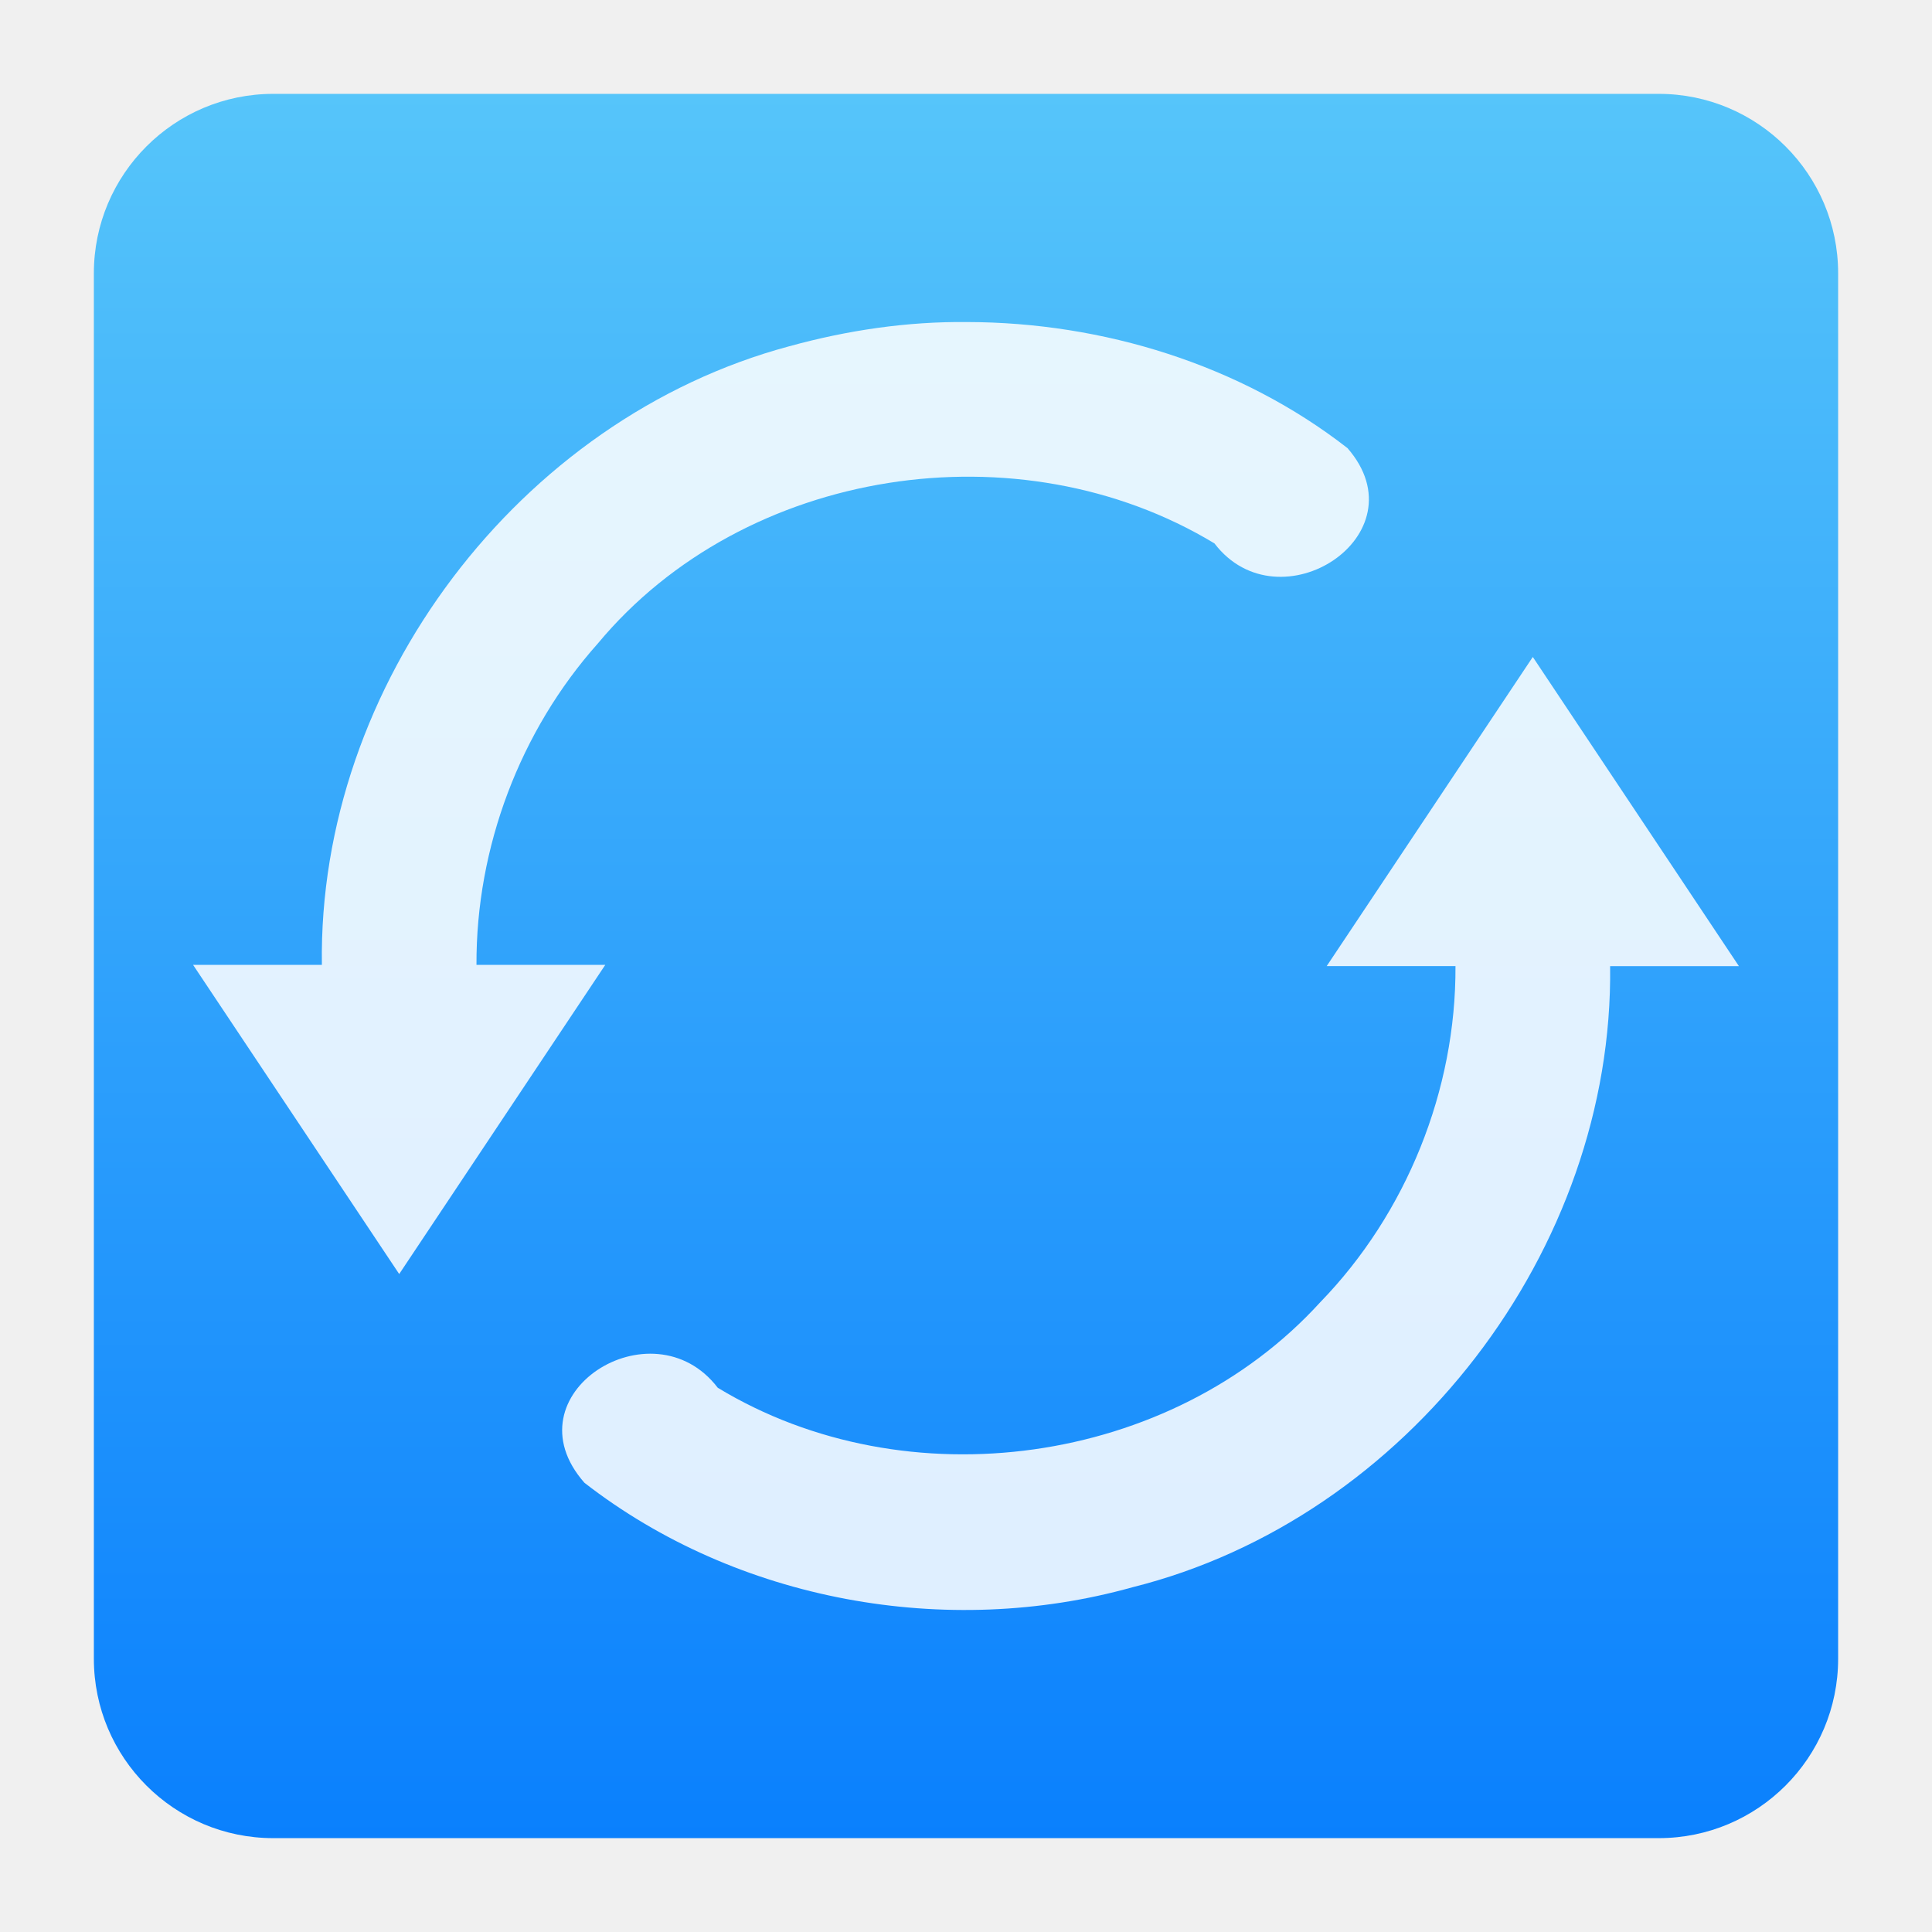
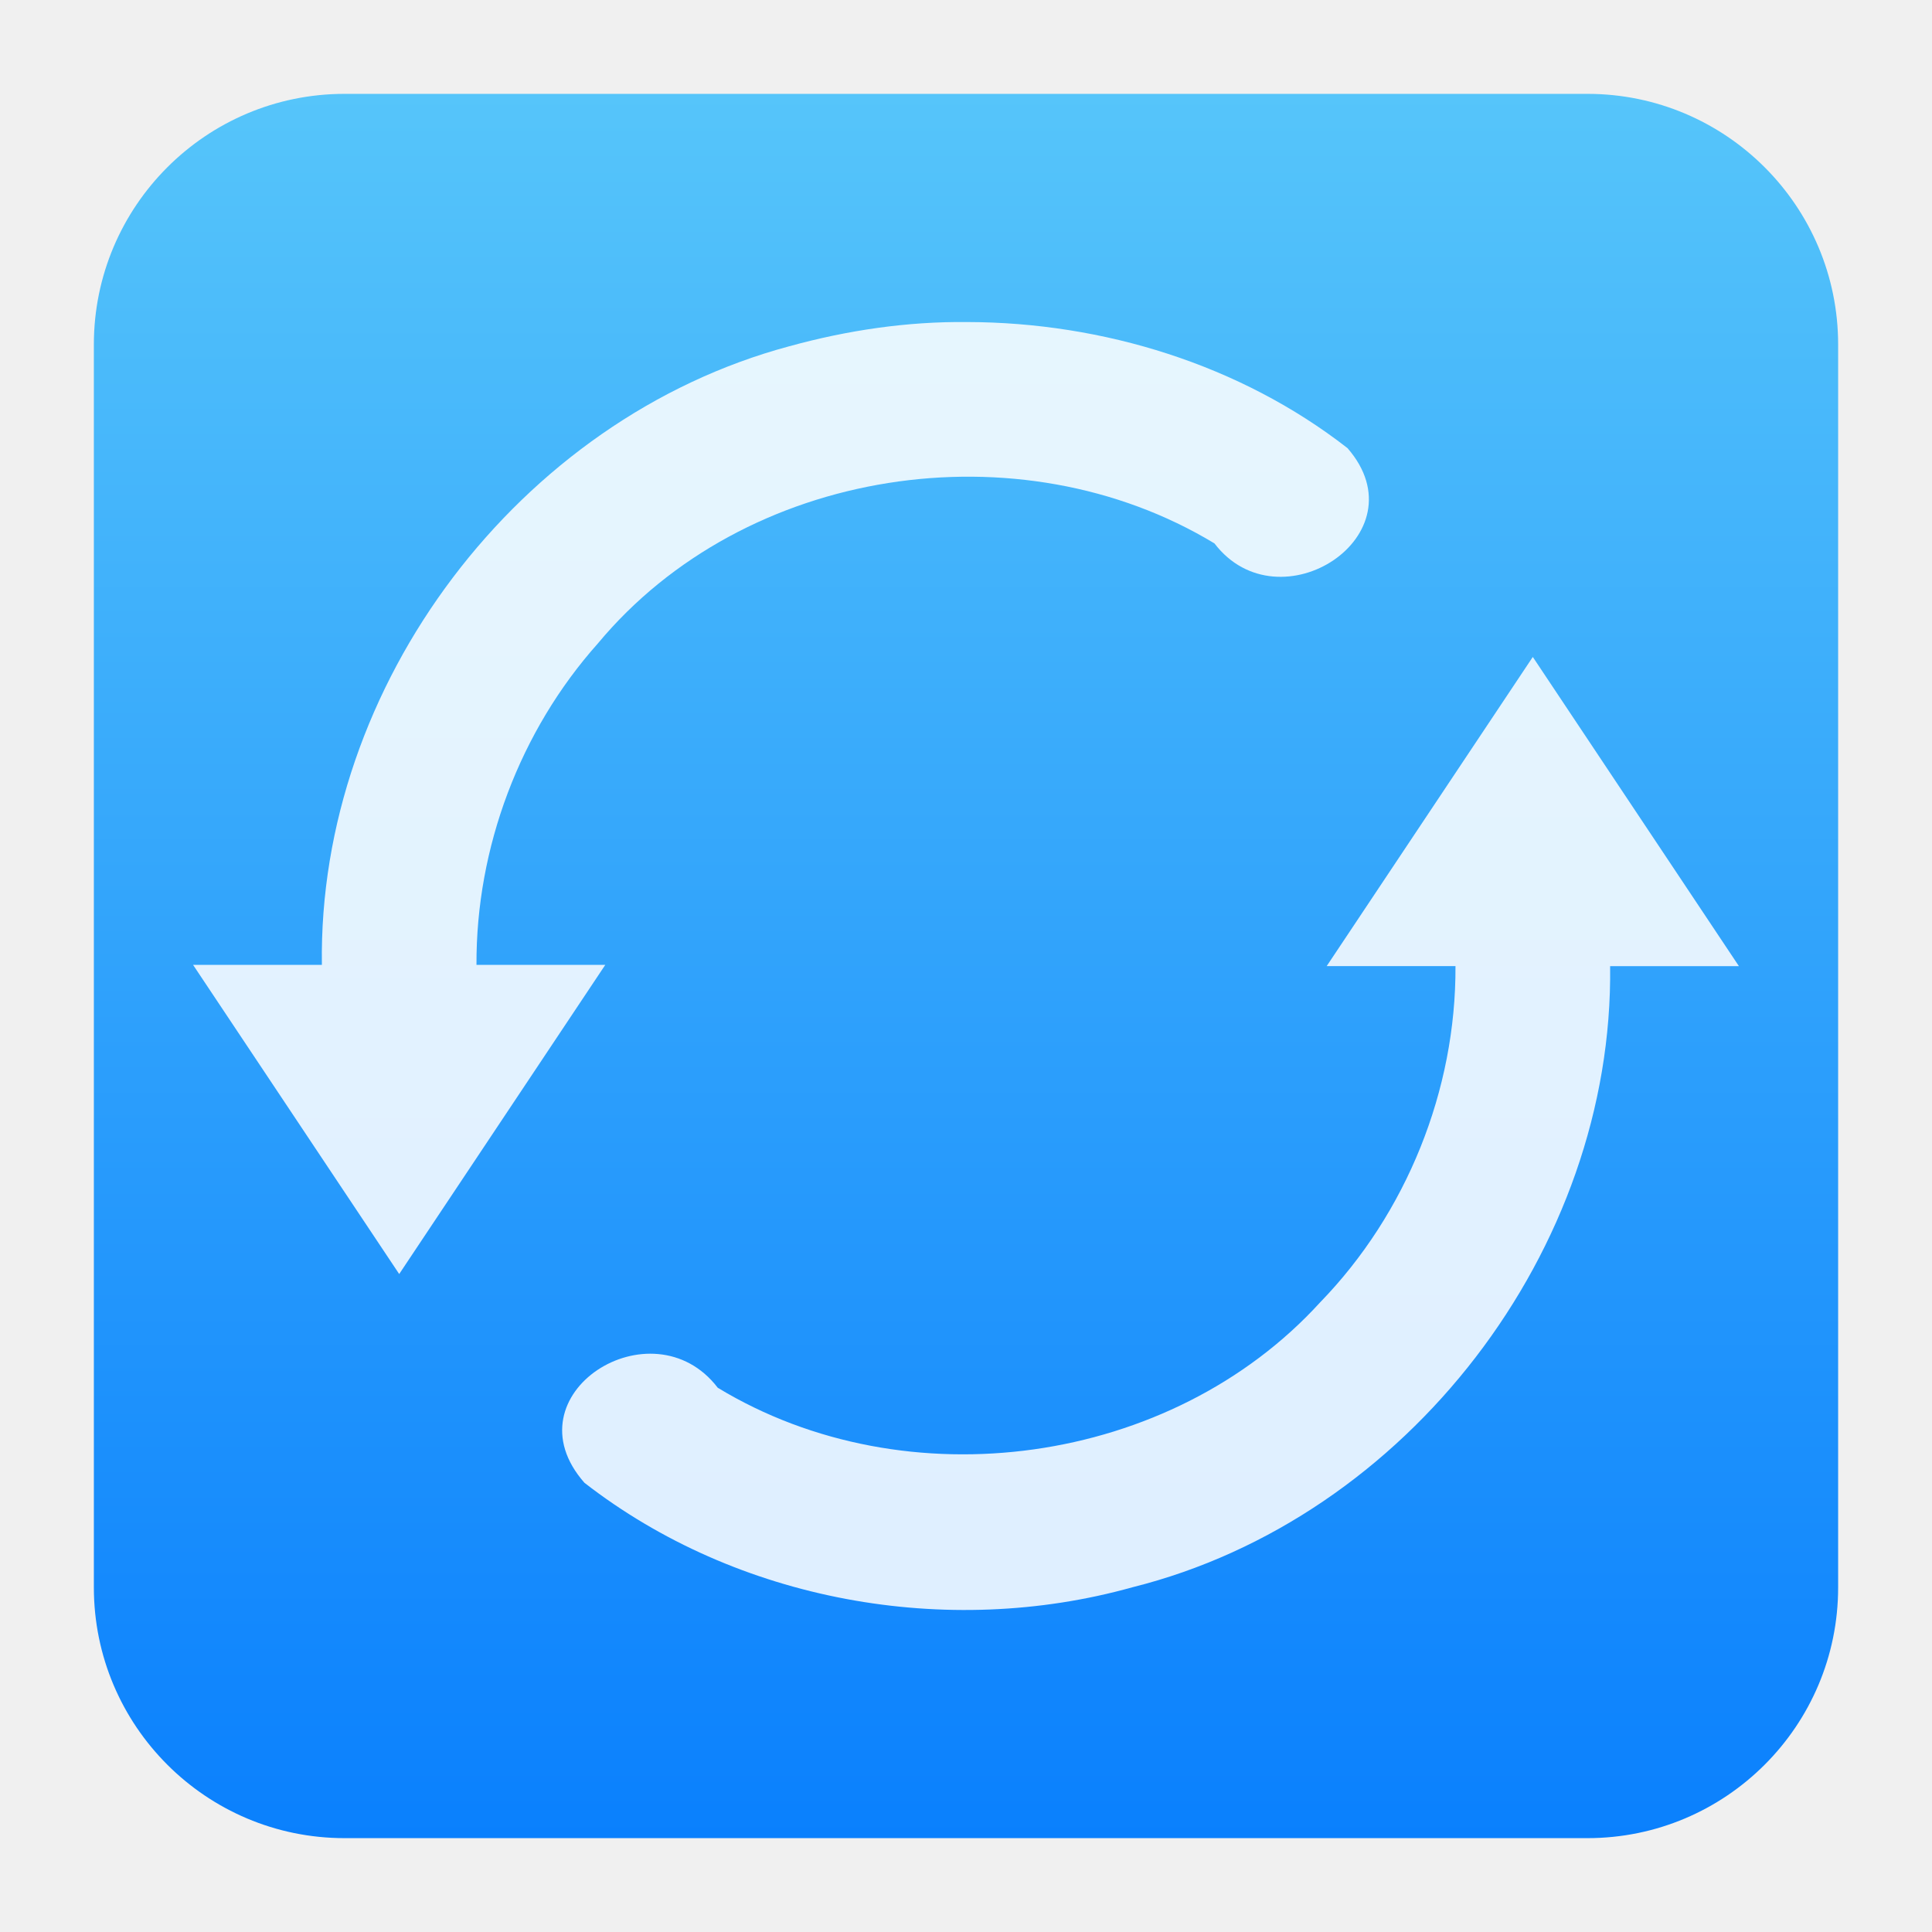
<svg xmlns="http://www.w3.org/2000/svg" style="clip-rule:evenodd;fill-rule:evenodd;stroke-linejoin:round;stroke-miterlimit:2" version="1.1" viewBox="0 0 48 48">
-   <path d="m45.668 6.789c0-2.46-1.997-4.457-4.457-4.457h-34.422c-2.46 0-4.457 1.997-4.457 4.457v34.422c0 2.46 1.997 4.457 4.457 4.457h34.422c2.46 0 4.457-1.997 4.457-4.457v-34.422z" style="fill:url(#_Linear1)" />
+   <path d="m45.668 8.56c0-3.438-2.79-6.228-6.228-6.228h-30.88c-3.438 0-6.228 2.79-6.228 6.228v30.88c0 3.438 2.79 6.228 6.228 6.228h30.88c3.438 0 6.228-2.79 6.228-6.228v-30.88z" style="fill:url(#_Linear1)" />
  <path d="m24.032 8.001c3.367 7e-3 6.781 1.056 9.447 3.133 1.875 2.16-1.697 4.473-3.306 2.367-4.843-2.93-11.673-1.899-15.317 2.483-1.939 2.174-3.031 5.075-3.018 7.988h3.2l-5.12 7.681-5.121-7.681h3.2c-0.102-6.954 4.9-13.57 11.615-15.37 1.44-0.396 2.924-0.617 4.42-0.601zm14.05 8.321l5.121 7.682h-3.2c0.09 7.037-5.039 13.726-11.871 15.432-4.61 1.288-9.823 0.348-13.612-2.597-1.933-2.196 1.688-4.486 3.312-2.361 4.692 2.847 11.263 1.944 14.968-2.123 2.144-2.209 3.377-5.272 3.361-8.352h-3.2l5.121-7.681z" style="fill-opacity:.86;fill-rule:nonzero;fill:#fff" />
  <defs>
-     <linearGradient id="_Linear1" x2="1" gradientTransform="matrix(2.65365e-15,-43.3373,43.3373,2.65365e-15,201.9,45.6687)" gradientUnits="userSpaceOnUse">
+     <linearGradient id="_Linear1" x2="1" gradientTransform="matrix(2.65364e-15,-43.3373,43.3373,2.65364e-15,201.9,45.6687)" gradientUnits="userSpaceOnUse">
      <stop style="stop-color:#0a80fd" offset="0" />
      <stop style="stop-color:#56c5fa" offset="1" />
    </linearGradient>
  </defs>
</svg>
